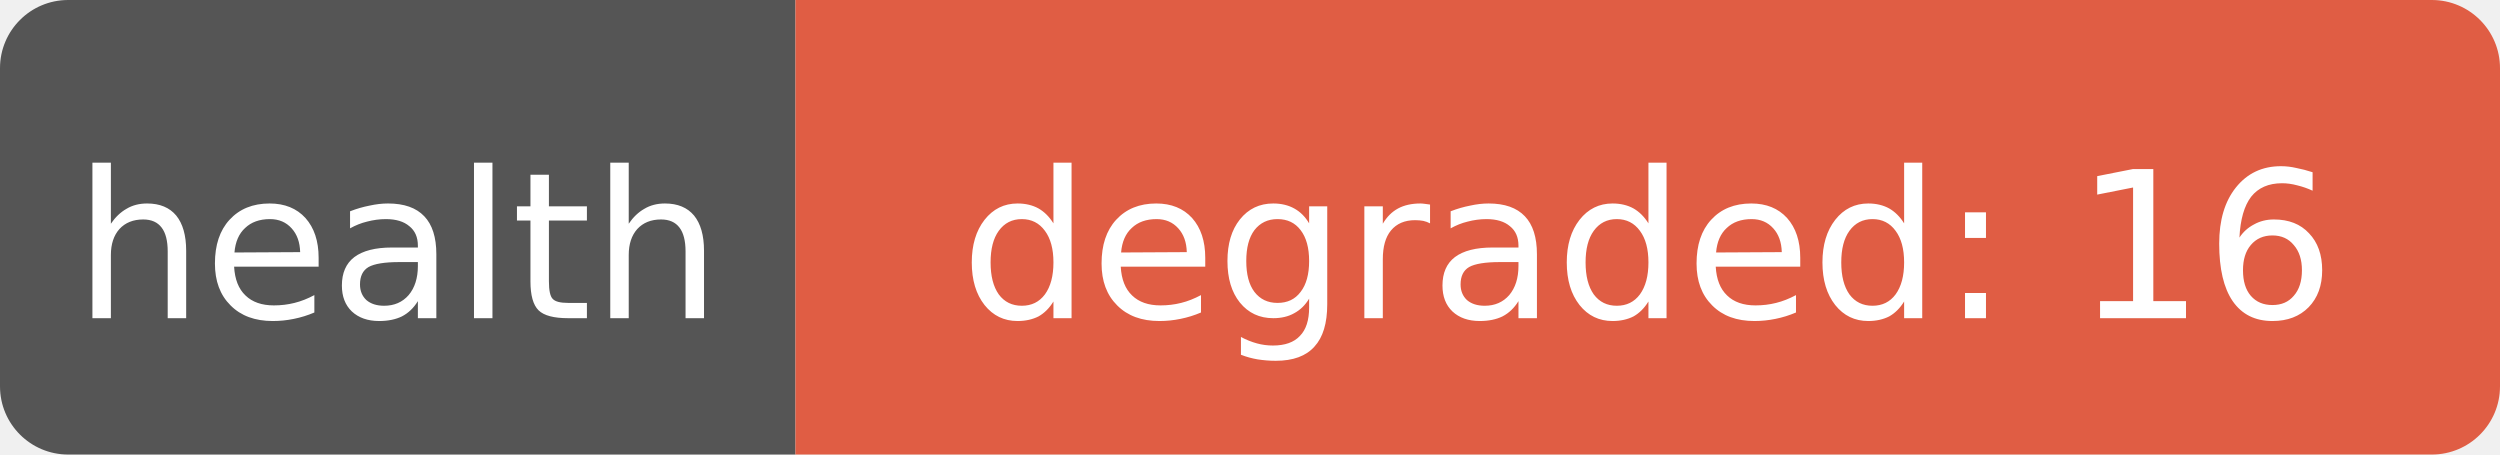
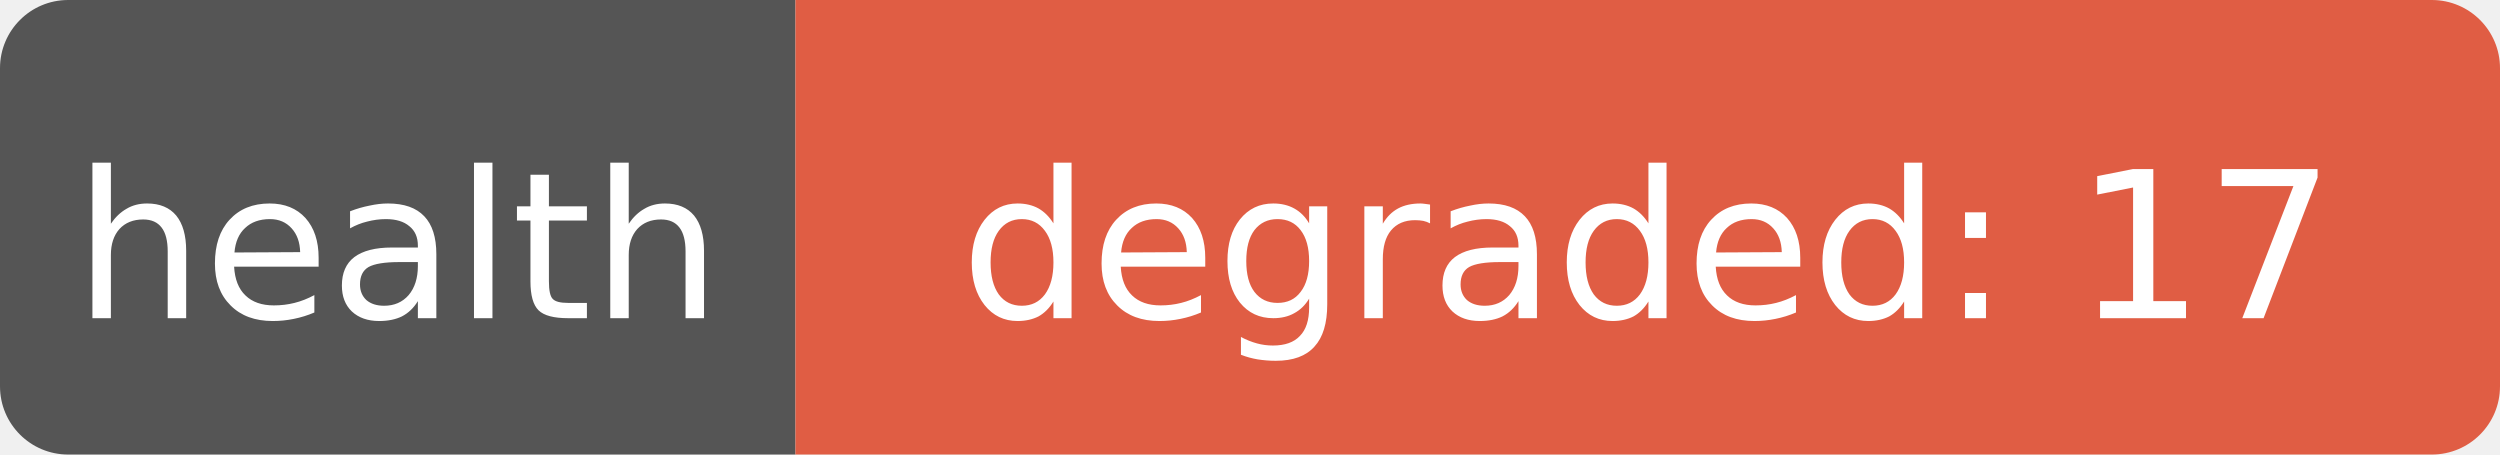
- <svg xmlns="http://www.w3.org/2000/svg" width="110" height="20" role="img" aria-label="health: degraded: 16">
+ <svg xmlns="http://www.w3.org/2000/svg" width="110" height="20" role="img" aria-label="health: degraded: 17">
  <clipPath id="r">
    <rect width="110" height="20" rx="3" fill="#fff" />
  </clipPath>
  <g clip-path="url(#r)">
    <rect width="35" height="20" fill="#555" />
    <rect x="35" width="75" height="20" fill="#e05d44" />
  </g>
  <g fill="#fff" text-anchor="middle" font-family="Verdana,Geneva,DejaVu Sans,sans-serif" font-size="9">
    <text x="17.5" y="14">health</text>
-     <text x="72.5" y="14" textLength="68" lengthAdjust="spacingAndGlyphs">degraded: 16</text>
+     <text x="72.5" y="14" textLength="68" lengthAdjust="spacingAndGlyphs">degraded: 17</text>
  </g>
</svg>
